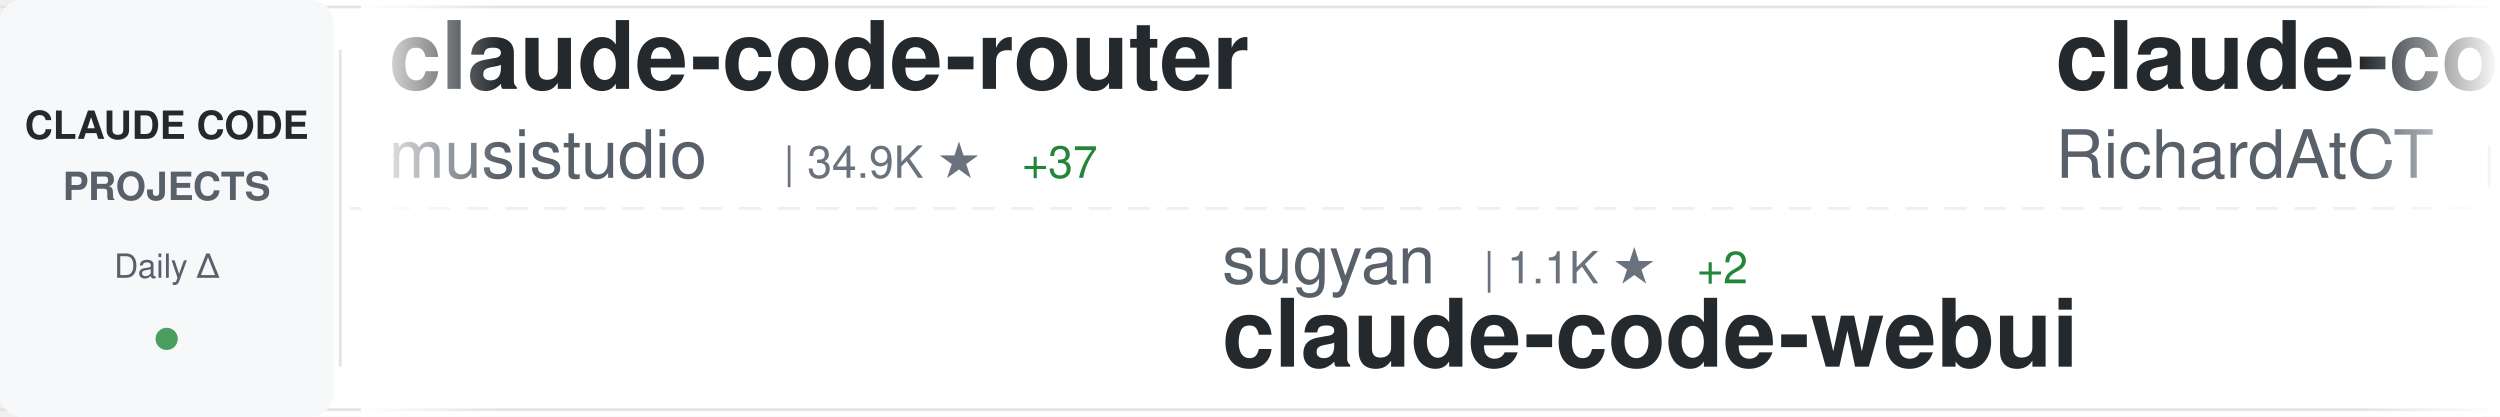
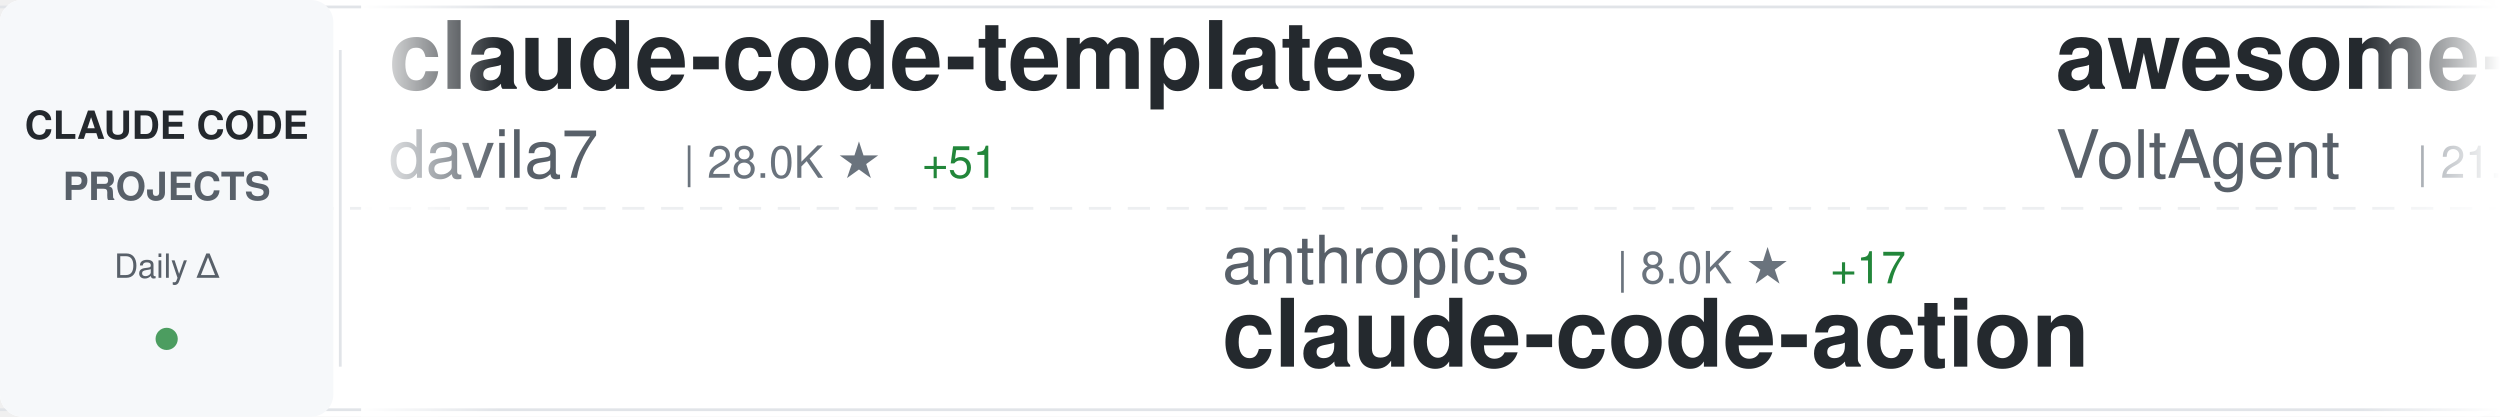
<svg xmlns="http://www.w3.org/2000/svg" width="900" height="150">
  <defs>
    <linearGradient id="awesomeLeftFade" x1="0%" y1="0%" x2="100%" y2="0%">
      <stop offset="0%" style="stop-color:#ffffff;stop-opacity:1" />
      <stop offset="100%" style="stop-color:#ffffff;stop-opacity:0" />
    </linearGradient>
    <linearGradient id="awesomeRightFade" x1="0%" y1="0%" x2="100%" y2="0%">
      <stop offset="0%" style="stop-color:#ffffff;stop-opacity:0" />
      <stop offset="100%" style="stop-color:#ffffff;stop-opacity:1" />
    </linearGradient>
  </defs>
  <rect width="900" height="150" fill="#ffffff" rx="8" />
  <rect x="0" y="2" width="900" height="1" fill="#e1e4e8" />
  <rect x="0" y="147" width="900" height="1" fill="#e1e4e8" />
  <line x1="0" y1="75" x2="900" y2="75" stroke="#e1e4e8" stroke-width="1" stroke-dasharray="8 6" opacity="0.6" />
  <rect x="0" y="0" width="120" height="150" fill="#f6f8fa" rx="8" />
  <text x="60" y="50" font-family="-apple-system, BlinkMacSystemFont, 'Segoe UI', Helvetica, Arial, sans-serif" font-size="14" font-weight="600" fill="#24292e" text-anchor="middle">CLAUDE CODE</text>
  <text x="60" y="72" font-family="-apple-system, BlinkMacSystemFont, 'Segoe UI', Helvetica, Arial, sans-serif" font-size="14" font-weight="600" fill="#586069" text-anchor="middle">PROJECTS</text>
  <text x="60" y="100" font-family="-apple-system, BlinkMacSystemFont, 'Segoe UI', Helvetica, Arial, sans-serif" font-size="12" font-weight="500" fill="#586069" text-anchor="middle">Daily Δ</text>
  <circle cx="60" cy="122" r="4" fill="#22863a" opacity="0.8" />
  <rect x="122" y="18" width="1" height="114" fill="#e1e4e8" />
  <clipPath id="awesomeTickerClip">
    <rect x="130" y="0" width="770" height="150" />
  </clipPath>
  <g clip-path="url(#awesomeTickerClip)">
    <g id="awesomeTickerItems">
      <animateTransform attributeName="transform" attributeType="XML" type="translate" from="0 0" to="-3000 0" dur="54s" repeatCount="indefinite" />
      <g transform="translate(0, 0)">
-         <text x="140" y="32" font-family="-apple-system, BlinkMacSystemFont, 'Segoe UI', Helvetica, Arial, sans-serif" font-size="34" font-weight="600" fill="#24292e">claude-code-router</text>
-         <text x="140" y="64" font-family="-apple-system, BlinkMacSystemFont, 'Segoe UI', Helvetica, Arial, sans-serif" font-size="24" font-weight="400" fill="#586069">musistudio</text>
-         <text x="282" y="64" font-family="-apple-system, BlinkMacSystemFont, 'Segoe UI', Helvetica, Arial, sans-serif" font-size="16" font-weight="500" fill="#6a737d">| 34.9K ★</text>
-         <text x="368" y="64" font-family="-apple-system, BlinkMacSystemFont, 'Segoe UI', Helvetica, Arial, sans-serif" font-size="16" font-weight="500" fill="#22863a"> +37</text>
+         <text x="140" y="32" font-family="-apple-system, BlinkMacSystemFont, 'Segoe UI', Helvetica, Arial, sans-serif" font-size="34" font-weight="600" fill="#24292e">claude-code-templates</text>
+         <text x="140" y="64" font-family="-apple-system, BlinkMacSystemFont, 'Segoe UI', Helvetica, Arial, sans-serif" font-size="24" font-weight="400" fill="#586069">davila7</text>
+         <text x="246" y="64" font-family="-apple-system, BlinkMacSystemFont, 'Segoe UI', Helvetica, Arial, sans-serif" font-size="16" font-weight="500" fill="#6a737d">| 28.0K ★</text>
+         <text x="332" y="64" font-family="-apple-system, BlinkMacSystemFont, 'Segoe UI', Helvetica, Arial, sans-serif" font-size="16" font-weight="500" fill="#22863a"> +51</text>
      </g>
      <g transform="translate(300, 0)">
-         <text x="140" y="102" font-family="-apple-system, BlinkMacSystemFont, 'Segoe UI', Helvetica, Arial, sans-serif" font-size="24" font-weight="400" fill="#586069">sugyan</text>
-         <text x="234" y="102" font-family="-apple-system, BlinkMacSystemFont, 'Segoe UI', Helvetica, Arial, sans-serif" font-size="16" font-weight="500" fill="#6a737d">| 1.1K ★</text>
-         <text x="311" y="102" font-family="-apple-system, BlinkMacSystemFont, 'Segoe UI', Helvetica, Arial, sans-serif" font-size="16" font-weight="500" fill="#22863a"> +2</text>
-         <text x="140" y="132" font-family="-apple-system, BlinkMacSystemFont, 'Segoe UI', Helvetica, Arial, sans-serif" font-size="34" font-weight="600" fill="#24292e">claude-code-webui</text>
+         <text x="140" y="102" font-family="-apple-system, BlinkMacSystemFont, 'Segoe UI', Helvetica, Arial, sans-serif" font-size="24" font-weight="400" fill="#586069">anthropics</text>
+         <text x="282" y="102" font-family="-apple-system, BlinkMacSystemFont, 'Segoe UI', Helvetica, Arial, sans-serif" font-size="16" font-weight="500" fill="#6a737d">| 8.0K ★</text>
+         <text x="359" y="102" font-family="-apple-system, BlinkMacSystemFont, 'Segoe UI', Helvetica, Arial, sans-serif" font-size="16" font-weight="500" fill="#22863a"> +17</text>
+         <text x="140" y="132" font-family="-apple-system, BlinkMacSystemFont, 'Segoe UI', Helvetica, Arial, sans-serif" font-size="34" font-weight="600" fill="#24292e">claude-code-action</text>
      </g>
      <g transform="translate(600, 0)">
-         <text x="140" y="32" font-family="-apple-system, BlinkMacSystemFont, 'Segoe UI', Helvetica, Arial, sans-serif" font-size="34" font-weight="600" fill="#24292e">claude-code-telegram</text>
-         <text x="140" y="64" font-family="-apple-system, BlinkMacSystemFont, 'Segoe UI', Helvetica, Arial, sans-serif" font-size="24" font-weight="400" fill="#586069">RichardAtCT</text>
-         <text x="294" y="64" font-family="-apple-system, BlinkMacSystemFont, 'Segoe UI', Helvetica, Arial, sans-serif" font-size="16" font-weight="500" fill="#6a737d">| 2.7K ★</text>
-         <text x="371" y="64" font-family="-apple-system, BlinkMacSystemFont, 'Segoe UI', Helvetica, Arial, sans-serif" font-size="16" font-weight="500" fill="#22863a"> +3</text>
+         <text x="140" y="32" font-family="-apple-system, BlinkMacSystemFont, 'Segoe UI', Helvetica, Arial, sans-serif" font-size="34" font-weight="600" fill="#24292e">awesome-claude-code-suba...</text>
+         <text x="140" y="64" font-family="-apple-system, BlinkMacSystemFont, 'Segoe UI', Helvetica, Arial, sans-serif" font-size="24" font-weight="400" fill="#586069">VoltAgent</text>
+         <text x="270" y="64" font-family="-apple-system, BlinkMacSystemFont, 'Segoe UI', Helvetica, Arial, sans-serif" font-size="16" font-weight="500" fill="#6a737d">| 21.7K ★</text>
+         <text x="356" y="64" font-family="-apple-system, BlinkMacSystemFont, 'Segoe UI', Helvetica, Arial, sans-serif" font-size="16" font-weight="500" fill="#22863a"> +51</text>
      </g>
      <g transform="translate(900, 0)">
-         <text x="140" y="102" font-family="-apple-system, BlinkMacSystemFont, 'Segoe UI', Helvetica, Arial, sans-serif" font-size="24" font-weight="400" fill="#586069">Tinkeringg-Lab</text>
-         <text x="330" y="102" font-family="-apple-system, BlinkMacSystemFont, 'Segoe UI', Helvetica, Arial, sans-serif" font-size="16" font-weight="500" fill="#6a737d">| 206 ★</text>
-         <text x="398" y="102" font-family="-apple-system, BlinkMacSystemFont, 'Segoe UI', Helvetica, Arial, sans-serif" font-size="16" font-weight="500" fill="#22863a"> +1</text>
-         <text x="140" y="132" font-family="-apple-system, BlinkMacSystemFont, 'Segoe UI', Helvetica, Arial, sans-serif" font-size="34" font-weight="600" fill="#24292e">claude-code</text>
+         <text x="140" y="102" font-family="-apple-system, BlinkMacSystemFont, 'Segoe UI', Helvetica, Arial, sans-serif" font-size="24" font-weight="400" fill="#586069">guanshan</text>
+         <text x="258" y="102" font-family="-apple-system, BlinkMacSystemFont, 'Segoe UI', Helvetica, Arial, sans-serif" font-size="16" font-weight="500" fill="#6a737d">| 60 ★</text>
+         <text x="140" y="132" font-family="-apple-system, BlinkMacSystemFont, 'Segoe UI', Helvetica, Arial, sans-serif" font-size="34" font-weight="600" fill="#24292e">ClaudeCode</text>
      </g>
      <g transform="translate(1200, 0)">
-         <text x="140" y="32" font-family="-apple-system, BlinkMacSystemFont, 'Segoe UI', Helvetica, Arial, sans-serif" font-size="34" font-weight="600" fill="#24292e">claude-code-spec-workflo...</text>
-         <text x="140" y="64" font-family="-apple-system, BlinkMacSystemFont, 'Segoe UI', Helvetica, Arial, sans-serif" font-size="24" font-weight="400" fill="#586069">Pimzino</text>
-         <text x="246" y="64" font-family="-apple-system, BlinkMacSystemFont, 'Segoe UI', Helvetica, Arial, sans-serif" font-size="16" font-weight="500" fill="#6a737d">| 3.8K ★</text>
+         <text x="140" y="32" font-family="-apple-system, BlinkMacSystemFont, 'Segoe UI', Helvetica, Arial, sans-serif" font-size="34" font-weight="600" fill="#24292e">collection-claude-code-s...</text>
+         <text x="140" y="64" font-family="-apple-system, BlinkMacSystemFont, 'Segoe UI', Helvetica, Arial, sans-serif" font-size="24" font-weight="400" fill="#586069">chauncygu</text>
+         <text x="270" y="64" font-family="-apple-system, BlinkMacSystemFont, 'Segoe UI', Helvetica, Arial, sans-serif" font-size="16" font-weight="500" fill="#6a737d">| 2.6K ★</text>
+         <text x="347" y="64" font-family="-apple-system, BlinkMacSystemFont, 'Segoe UI', Helvetica, Arial, sans-serif" font-size="16" font-weight="500" fill="#22863a"> +9</text>
      </g>
      <g transform="translate(1500, 0)">
-         <text x="140" y="102" font-family="-apple-system, BlinkMacSystemFont, 'Segoe UI', Helvetica, Arial, sans-serif" font-size="24" font-weight="400" fill="#586069">diet103</text>
-         <text x="246" y="102" font-family="-apple-system, BlinkMacSystemFont, 'Segoe UI', Helvetica, Arial, sans-serif" font-size="16" font-weight="500" fill="#6a737d">| 9.7K ★</text>
-         <text x="323" y="102" font-family="-apple-system, BlinkMacSystemFont, 'Segoe UI', Helvetica, Arial, sans-serif" font-size="16" font-weight="500" fill="#22863a"> +1</text>
-         <text x="140" y="132" font-family="-apple-system, BlinkMacSystemFont, 'Segoe UI', Helvetica, Arial, sans-serif" font-size="34" font-weight="600" fill="#24292e">claude-code-infrastructu...</text>
+         <text x="140" y="102" font-family="-apple-system, BlinkMacSystemFont, 'Segoe UI', Helvetica, Arial, sans-serif" font-size="24" font-weight="400" fill="#586069">lst97</text>
+         <text x="222" y="102" font-family="-apple-system, BlinkMacSystemFont, 'Segoe UI', Helvetica, Arial, sans-serif" font-size="16" font-weight="500" fill="#6a737d">| 1.6K ★</text>
+         <text x="299" y="102" font-family="-apple-system, BlinkMacSystemFont, 'Segoe UI', Helvetica, Arial, sans-serif" font-size="16" font-weight="500" fill="#22863a"> +1</text>
+         <text x="140" y="132" font-family="-apple-system, BlinkMacSystemFont, 'Segoe UI', Helvetica, Arial, sans-serif" font-size="34" font-weight="600" fill="#24292e">claude-code-sub-agents</text>
      </g>
      <g transform="translate(1800, 0)">
-         <text x="140" y="32" font-family="-apple-system, BlinkMacSystemFont, 'Segoe UI', Helvetica, Arial, sans-serif" font-size="34" font-weight="600" fill="#24292e">claude-code-hub</text>
-         <text x="140" y="64" font-family="-apple-system, BlinkMacSystemFont, 'Segoe UI', Helvetica, Arial, sans-serif" font-size="24" font-weight="400" fill="#586069">ding113</text>
-         <text x="246" y="64" font-family="-apple-system, BlinkMacSystemFont, 'Segoe UI', Helvetica, Arial, sans-serif" font-size="16" font-weight="500" fill="#6a737d">| 3.0K ★</text>
-         <text x="323" y="64" font-family="-apple-system, BlinkMacSystemFont, 'Segoe UI', Helvetica, Arial, sans-serif" font-size="16" font-weight="500" fill="#22863a"> +8</text>
+         <text x="140" y="32" font-family="-apple-system, BlinkMacSystemFont, 'Segoe UI', Helvetica, Arial, sans-serif" font-size="34" font-weight="600" fill="#24292e">claude-howto</text>
+         <text x="140" y="64" font-family="-apple-system, BlinkMacSystemFont, 'Segoe UI', Helvetica, Arial, sans-serif" font-size="24" font-weight="400" fill="#586069">luongnv89</text>
+         <text x="270" y="64" font-family="-apple-system, BlinkMacSystemFont, 'Segoe UI', Helvetica, Arial, sans-serif" font-size="16" font-weight="500" fill="#6a737d">| 37.0K ★</text>
+         <text x="356" y="64" font-family="-apple-system, BlinkMacSystemFont, 'Segoe UI', Helvetica, Arial, sans-serif" font-size="16" font-weight="500" fill="#22863a"> +154</text>
      </g>
      <g transform="translate(2100, 0)">
-         <text x="140" y="102" font-family="-apple-system, BlinkMacSystemFont, 'Segoe UI', Helvetica, Arial, sans-serif" font-size="24" font-weight="400" fill="#586069">Hyper66666</text>
-         <text x="282" y="102" font-family="-apple-system, BlinkMacSystemFont, 'Segoe UI', Helvetica, Arial, sans-serif" font-size="16" font-weight="500" fill="#6a737d">| 215 ★</text>
-         <text x="140" y="132" font-family="-apple-system, BlinkMacSystemFont, 'Segoe UI', Helvetica, Arial, sans-serif" font-size="34" font-weight="600" fill="#24292e">claude-code-sourcemap</text>
+         <text x="140" y="102" font-family="-apple-system, BlinkMacSystemFont, 'Segoe UI', Helvetica, Arial, sans-serif" font-size="24" font-weight="400" fill="#586069">alejandrobalderas</text>
+         <text x="366" y="102" font-family="-apple-system, BlinkMacSystemFont, 'Segoe UI', Helvetica, Arial, sans-serif" font-size="16" font-weight="500" fill="#6a737d">| 2.2K ★</text>
+         <text x="443" y="102" font-family="-apple-system, BlinkMacSystemFont, 'Segoe UI', Helvetica, Arial, sans-serif" font-size="16" font-weight="500" fill="#22863a"> +3</text>
+         <text x="140" y="132" font-family="-apple-system, BlinkMacSystemFont, 'Segoe UI', Helvetica, Arial, sans-serif" font-size="34" font-weight="600" fill="#24292e">claude-code-from-source</text>
      </g>
      <g transform="translate(2400, 0)">
-         <text x="140" y="32" font-family="-apple-system, BlinkMacSystemFont, 'Segoe UI', Helvetica, Arial, sans-serif" font-size="34" font-weight="600" fill="#24292e">andrej-karpathy-skills</text>
-         <text x="140" y="64" font-family="-apple-system, BlinkMacSystemFont, 'Segoe UI', Helvetica, Arial, sans-serif" font-size="24" font-weight="400" fill="#586069">multica-ai</text>
-         <text x="282" y="64" font-family="-apple-system, BlinkMacSystemFont, 'Segoe UI', Helvetica, Arial, sans-serif" font-size="16" font-weight="500" fill="#6a737d">| 173.9K ★</text>
-         <text x="377" y="64" font-family="-apple-system, BlinkMacSystemFont, 'Segoe UI', Helvetica, Arial, sans-serif" font-size="16" font-weight="500" fill="#22863a"> +737</text>
+         <text x="140" y="32" font-family="-apple-system, BlinkMacSystemFont, 'Segoe UI', Helvetica, Arial, sans-serif" font-size="34" font-weight="600" fill="#24292e">claude-code-showcase</text>
+         <text x="140" y="64" font-family="-apple-system, BlinkMacSystemFont, 'Segoe UI', Helvetica, Arial, sans-serif" font-size="24" font-weight="400" fill="#586069">ChrisWiles</text>
+         <text x="282" y="64" font-family="-apple-system, BlinkMacSystemFont, 'Segoe UI', Helvetica, Arial, sans-serif" font-size="16" font-weight="500" fill="#6a737d">| 5.9K ★</text>
+         <text x="359" y="64" font-family="-apple-system, BlinkMacSystemFont, 'Segoe UI', Helvetica, Arial, sans-serif" font-size="16" font-weight="500" fill="#22863a"> +2</text>
      </g>
      <g transform="translate(2700, 0)">
-         <text x="140" y="102" font-family="-apple-system, BlinkMacSystemFont, 'Segoe UI', Helvetica, Arial, sans-serif" font-size="24" font-weight="400" fill="#586069">chauncygu</text>
-         <text x="270" y="102" font-family="-apple-system, BlinkMacSystemFont, 'Segoe UI', Helvetica, Arial, sans-serif" font-size="16" font-weight="500" fill="#6a737d">| 2.6K ★</text>
-         <text x="347" y="102" font-family="-apple-system, BlinkMacSystemFont, 'Segoe UI', Helvetica, Arial, sans-serif" font-size="16" font-weight="500" fill="#22863a"> +11</text>
-         <text x="140" y="132" font-family="-apple-system, BlinkMacSystemFont, 'Segoe UI', Helvetica, Arial, sans-serif" font-size="34" font-weight="600" fill="#24292e">collection-claude-code-s...</text>
+         <text x="140" y="102" font-family="-apple-system, BlinkMacSystemFont, 'Segoe UI', Helvetica, Arial, sans-serif" font-size="24" font-weight="400" fill="#586069">Windy3f3f3f3f</text>
+         <text x="318" y="102" font-family="-apple-system, BlinkMacSystemFont, 'Segoe UI', Helvetica, Arial, sans-serif" font-size="16" font-weight="500" fill="#6a737d">| 2.6K ★</text>
+         <text x="395" y="102" font-family="-apple-system, BlinkMacSystemFont, 'Segoe UI', Helvetica, Arial, sans-serif" font-size="16" font-weight="500" fill="#22863a"> +9</text>
+         <text x="140" y="132" font-family="-apple-system, BlinkMacSystemFont, 'Segoe UI', Helvetica, Arial, sans-serif" font-size="34" font-weight="600" fill="#24292e">how-claude-code-works</text>
      </g>
      <g transform="translate(3000, 0)">
-         <text x="140" y="32" font-family="-apple-system, BlinkMacSystemFont, 'Segoe UI', Helvetica, Arial, sans-serif" font-size="34" font-weight="600" fill="#24292e">claude-code-router</text>
-         <text x="140" y="64" font-family="-apple-system, BlinkMacSystemFont, 'Segoe UI', Helvetica, Arial, sans-serif" font-size="24" font-weight="400" fill="#586069">musistudio</text>
-         <text x="282" y="64" font-family="-apple-system, BlinkMacSystemFont, 'Segoe UI', Helvetica, Arial, sans-serif" font-size="16" font-weight="500" fill="#6a737d">| 34.9K ★</text>
-         <text x="368" y="64" font-family="-apple-system, BlinkMacSystemFont, 'Segoe UI', Helvetica, Arial, sans-serif" font-size="16" font-weight="500" fill="#22863a"> +37</text>
+         <text x="140" y="32" font-family="-apple-system, BlinkMacSystemFont, 'Segoe UI', Helvetica, Arial, sans-serif" font-size="34" font-weight="600" fill="#24292e">claude-code-templates</text>
+         <text x="140" y="64" font-family="-apple-system, BlinkMacSystemFont, 'Segoe UI', Helvetica, Arial, sans-serif" font-size="24" font-weight="400" fill="#586069">davila7</text>
+         <text x="246" y="64" font-family="-apple-system, BlinkMacSystemFont, 'Segoe UI', Helvetica, Arial, sans-serif" font-size="16" font-weight="500" fill="#6a737d">| 28.0K ★</text>
+         <text x="332" y="64" font-family="-apple-system, BlinkMacSystemFont, 'Segoe UI', Helvetica, Arial, sans-serif" font-size="16" font-weight="500" fill="#22863a"> +51</text>
      </g>
      <g transform="translate(3300, 0)">
-         <text x="140" y="102" font-family="-apple-system, BlinkMacSystemFont, 'Segoe UI', Helvetica, Arial, sans-serif" font-size="24" font-weight="400" fill="#586069">sugyan</text>
-         <text x="234" y="102" font-family="-apple-system, BlinkMacSystemFont, 'Segoe UI', Helvetica, Arial, sans-serif" font-size="16" font-weight="500" fill="#6a737d">| 1.1K ★</text>
-         <text x="311" y="102" font-family="-apple-system, BlinkMacSystemFont, 'Segoe UI', Helvetica, Arial, sans-serif" font-size="16" font-weight="500" fill="#22863a"> +2</text>
-         <text x="140" y="132" font-family="-apple-system, BlinkMacSystemFont, 'Segoe UI', Helvetica, Arial, sans-serif" font-size="34" font-weight="600" fill="#24292e">claude-code-webui</text>
+         <text x="140" y="102" font-family="-apple-system, BlinkMacSystemFont, 'Segoe UI', Helvetica, Arial, sans-serif" font-size="24" font-weight="400" fill="#586069">anthropics</text>
+         <text x="282" y="102" font-family="-apple-system, BlinkMacSystemFont, 'Segoe UI', Helvetica, Arial, sans-serif" font-size="16" font-weight="500" fill="#6a737d">| 8.0K ★</text>
+         <text x="359" y="102" font-family="-apple-system, BlinkMacSystemFont, 'Segoe UI', Helvetica, Arial, sans-serif" font-size="16" font-weight="500" fill="#22863a"> +17</text>
+         <text x="140" y="132" font-family="-apple-system, BlinkMacSystemFont, 'Segoe UI', Helvetica, Arial, sans-serif" font-size="34" font-weight="600" fill="#24292e">claude-code-action</text>
      </g>
      <g transform="translate(3600, 0)">
-         <text x="140" y="32" font-family="-apple-system, BlinkMacSystemFont, 'Segoe UI', Helvetica, Arial, sans-serif" font-size="34" font-weight="600" fill="#24292e">claude-code-telegram</text>
-         <text x="140" y="64" font-family="-apple-system, BlinkMacSystemFont, 'Segoe UI', Helvetica, Arial, sans-serif" font-size="24" font-weight="400" fill="#586069">RichardAtCT</text>
-         <text x="294" y="64" font-family="-apple-system, BlinkMacSystemFont, 'Segoe UI', Helvetica, Arial, sans-serif" font-size="16" font-weight="500" fill="#6a737d">| 2.7K ★</text>
-         <text x="371" y="64" font-family="-apple-system, BlinkMacSystemFont, 'Segoe UI', Helvetica, Arial, sans-serif" font-size="16" font-weight="500" fill="#22863a"> +3</text>
+         <text x="140" y="32" font-family="-apple-system, BlinkMacSystemFont, 'Segoe UI', Helvetica, Arial, sans-serif" font-size="34" font-weight="600" fill="#24292e">awesome-claude-code-suba...</text>
+         <text x="140" y="64" font-family="-apple-system, BlinkMacSystemFont, 'Segoe UI', Helvetica, Arial, sans-serif" font-size="24" font-weight="400" fill="#586069">VoltAgent</text>
+         <text x="270" y="64" font-family="-apple-system, BlinkMacSystemFont, 'Segoe UI', Helvetica, Arial, sans-serif" font-size="16" font-weight="500" fill="#6a737d">| 21.7K ★</text>
+         <text x="356" y="64" font-family="-apple-system, BlinkMacSystemFont, 'Segoe UI', Helvetica, Arial, sans-serif" font-size="16" font-weight="500" fill="#22863a"> +51</text>
      </g>
      <g transform="translate(3900, 0)">
-         <text x="140" y="102" font-family="-apple-system, BlinkMacSystemFont, 'Segoe UI', Helvetica, Arial, sans-serif" font-size="24" font-weight="400" fill="#586069">Tinkeringg-Lab</text>
-         <text x="330" y="102" font-family="-apple-system, BlinkMacSystemFont, 'Segoe UI', Helvetica, Arial, sans-serif" font-size="16" font-weight="500" fill="#6a737d">| 206 ★</text>
-         <text x="398" y="102" font-family="-apple-system, BlinkMacSystemFont, 'Segoe UI', Helvetica, Arial, sans-serif" font-size="16" font-weight="500" fill="#22863a"> +1</text>
-         <text x="140" y="132" font-family="-apple-system, BlinkMacSystemFont, 'Segoe UI', Helvetica, Arial, sans-serif" font-size="34" font-weight="600" fill="#24292e">claude-code</text>
+         <text x="140" y="102" font-family="-apple-system, BlinkMacSystemFont, 'Segoe UI', Helvetica, Arial, sans-serif" font-size="24" font-weight="400" fill="#586069">guanshan</text>
+         <text x="258" y="102" font-family="-apple-system, BlinkMacSystemFont, 'Segoe UI', Helvetica, Arial, sans-serif" font-size="16" font-weight="500" fill="#6a737d">| 60 ★</text>
+         <text x="140" y="132" font-family="-apple-system, BlinkMacSystemFont, 'Segoe UI', Helvetica, Arial, sans-serif" font-size="34" font-weight="600" fill="#24292e">ClaudeCode</text>
      </g>
    </g>
  </g>
  <rect x="130" y="0" width="50" height="150" fill="url(#awesomeLeftFade)" />
  <rect x="850" y="0" width="50" height="150" fill="url(#awesomeRightFade)" />
</svg>
